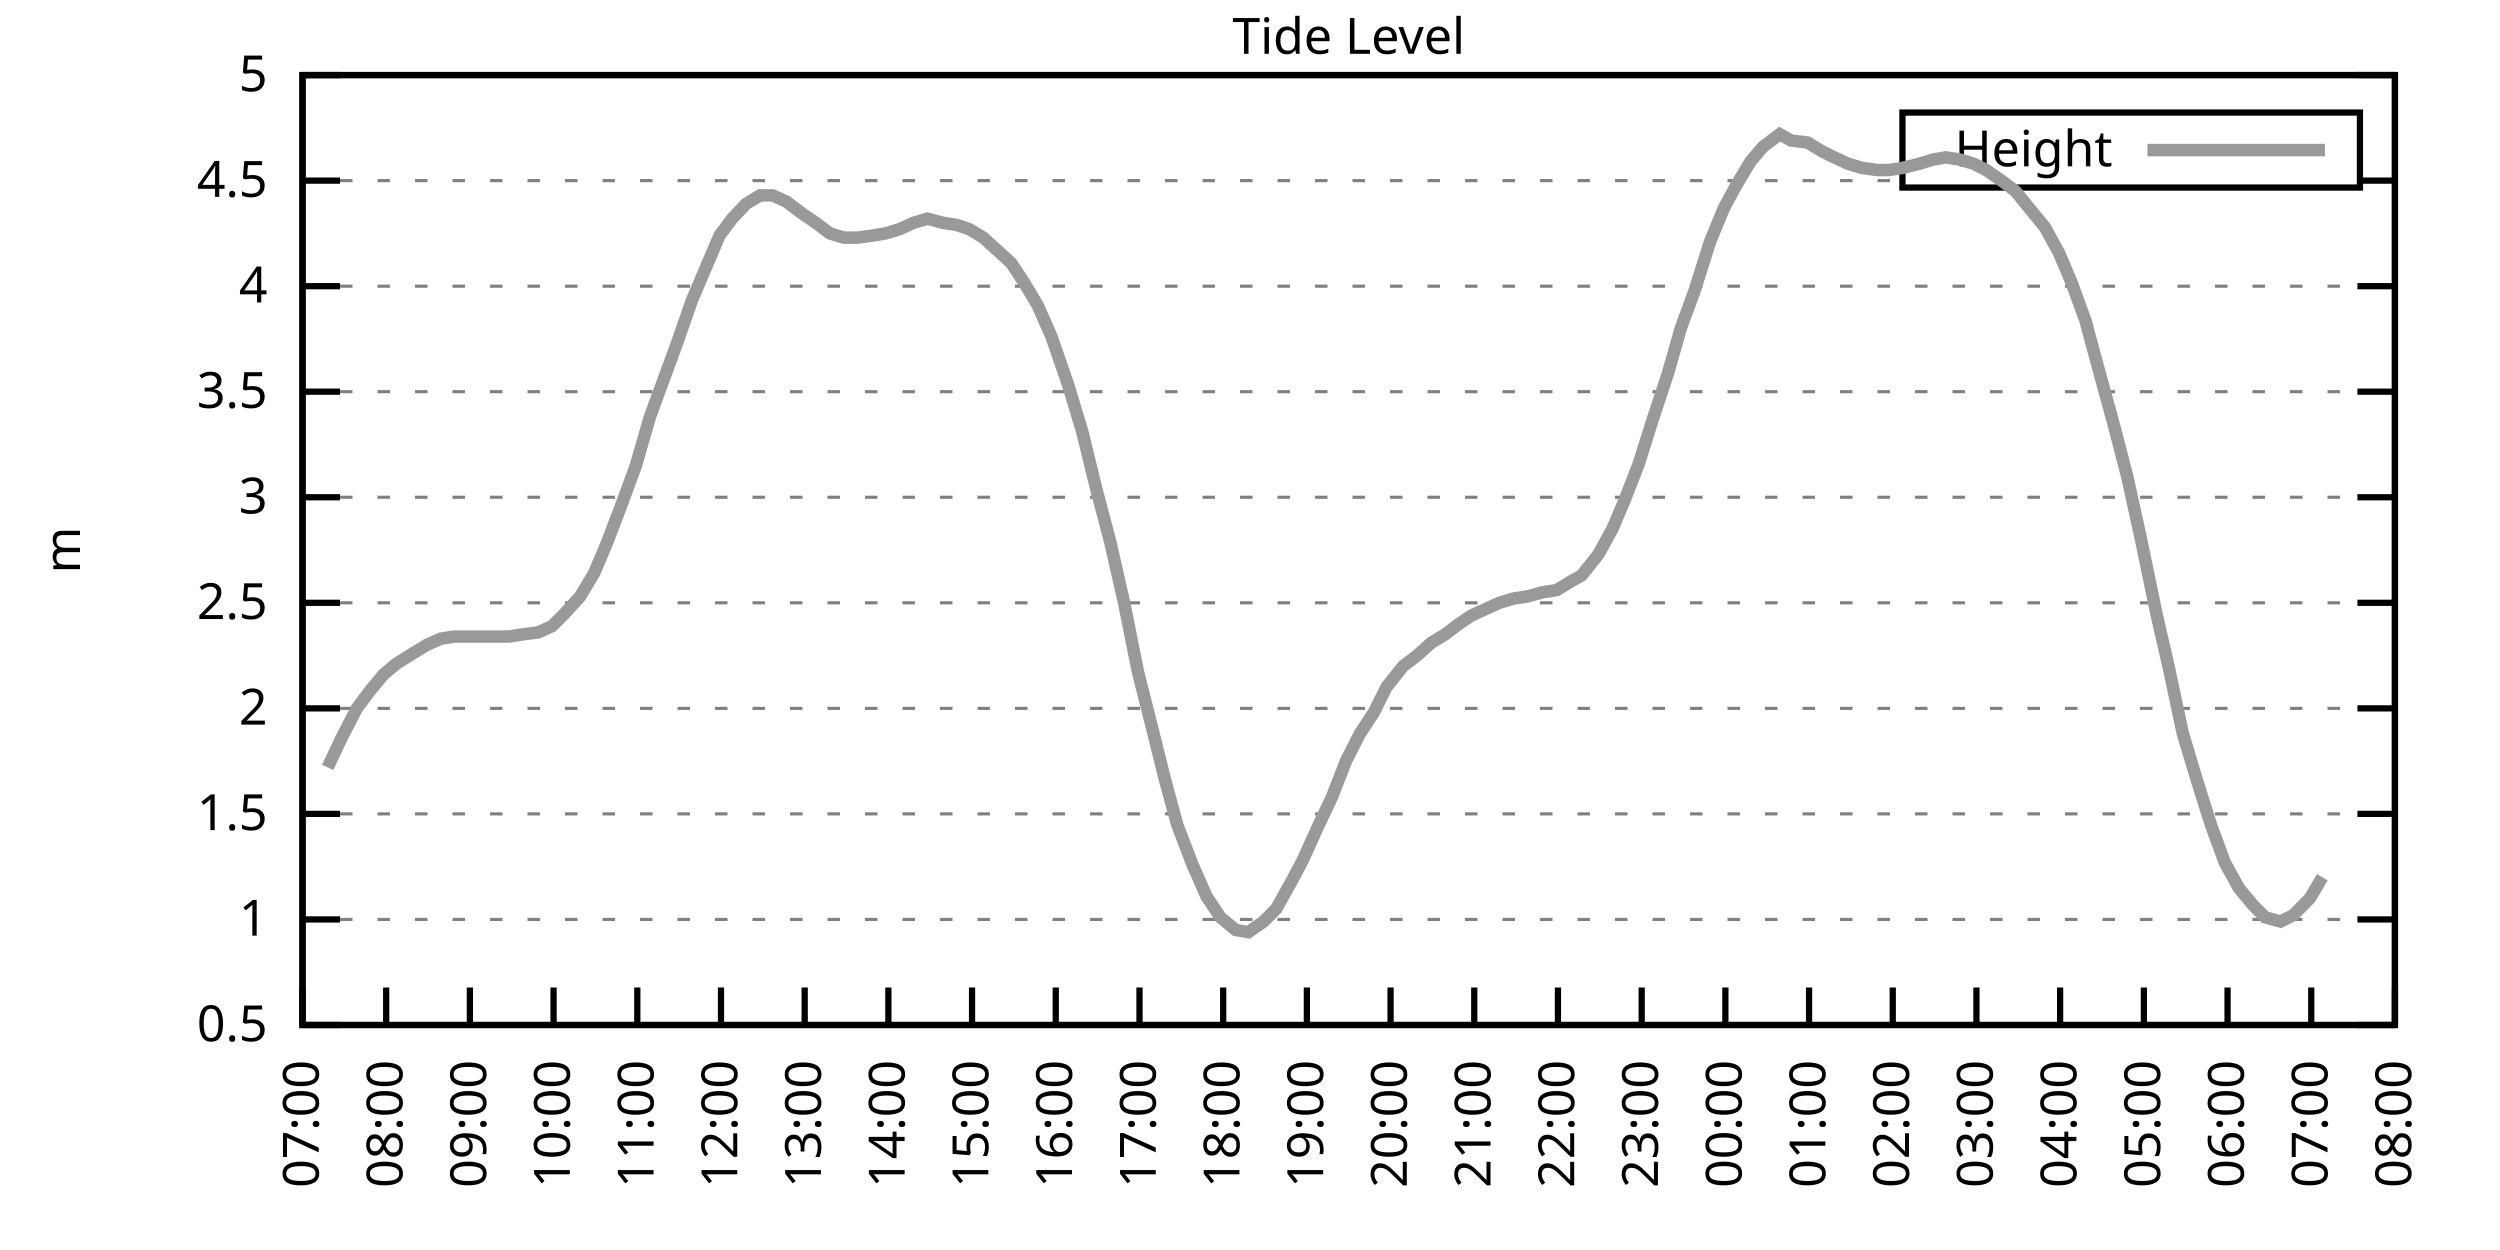
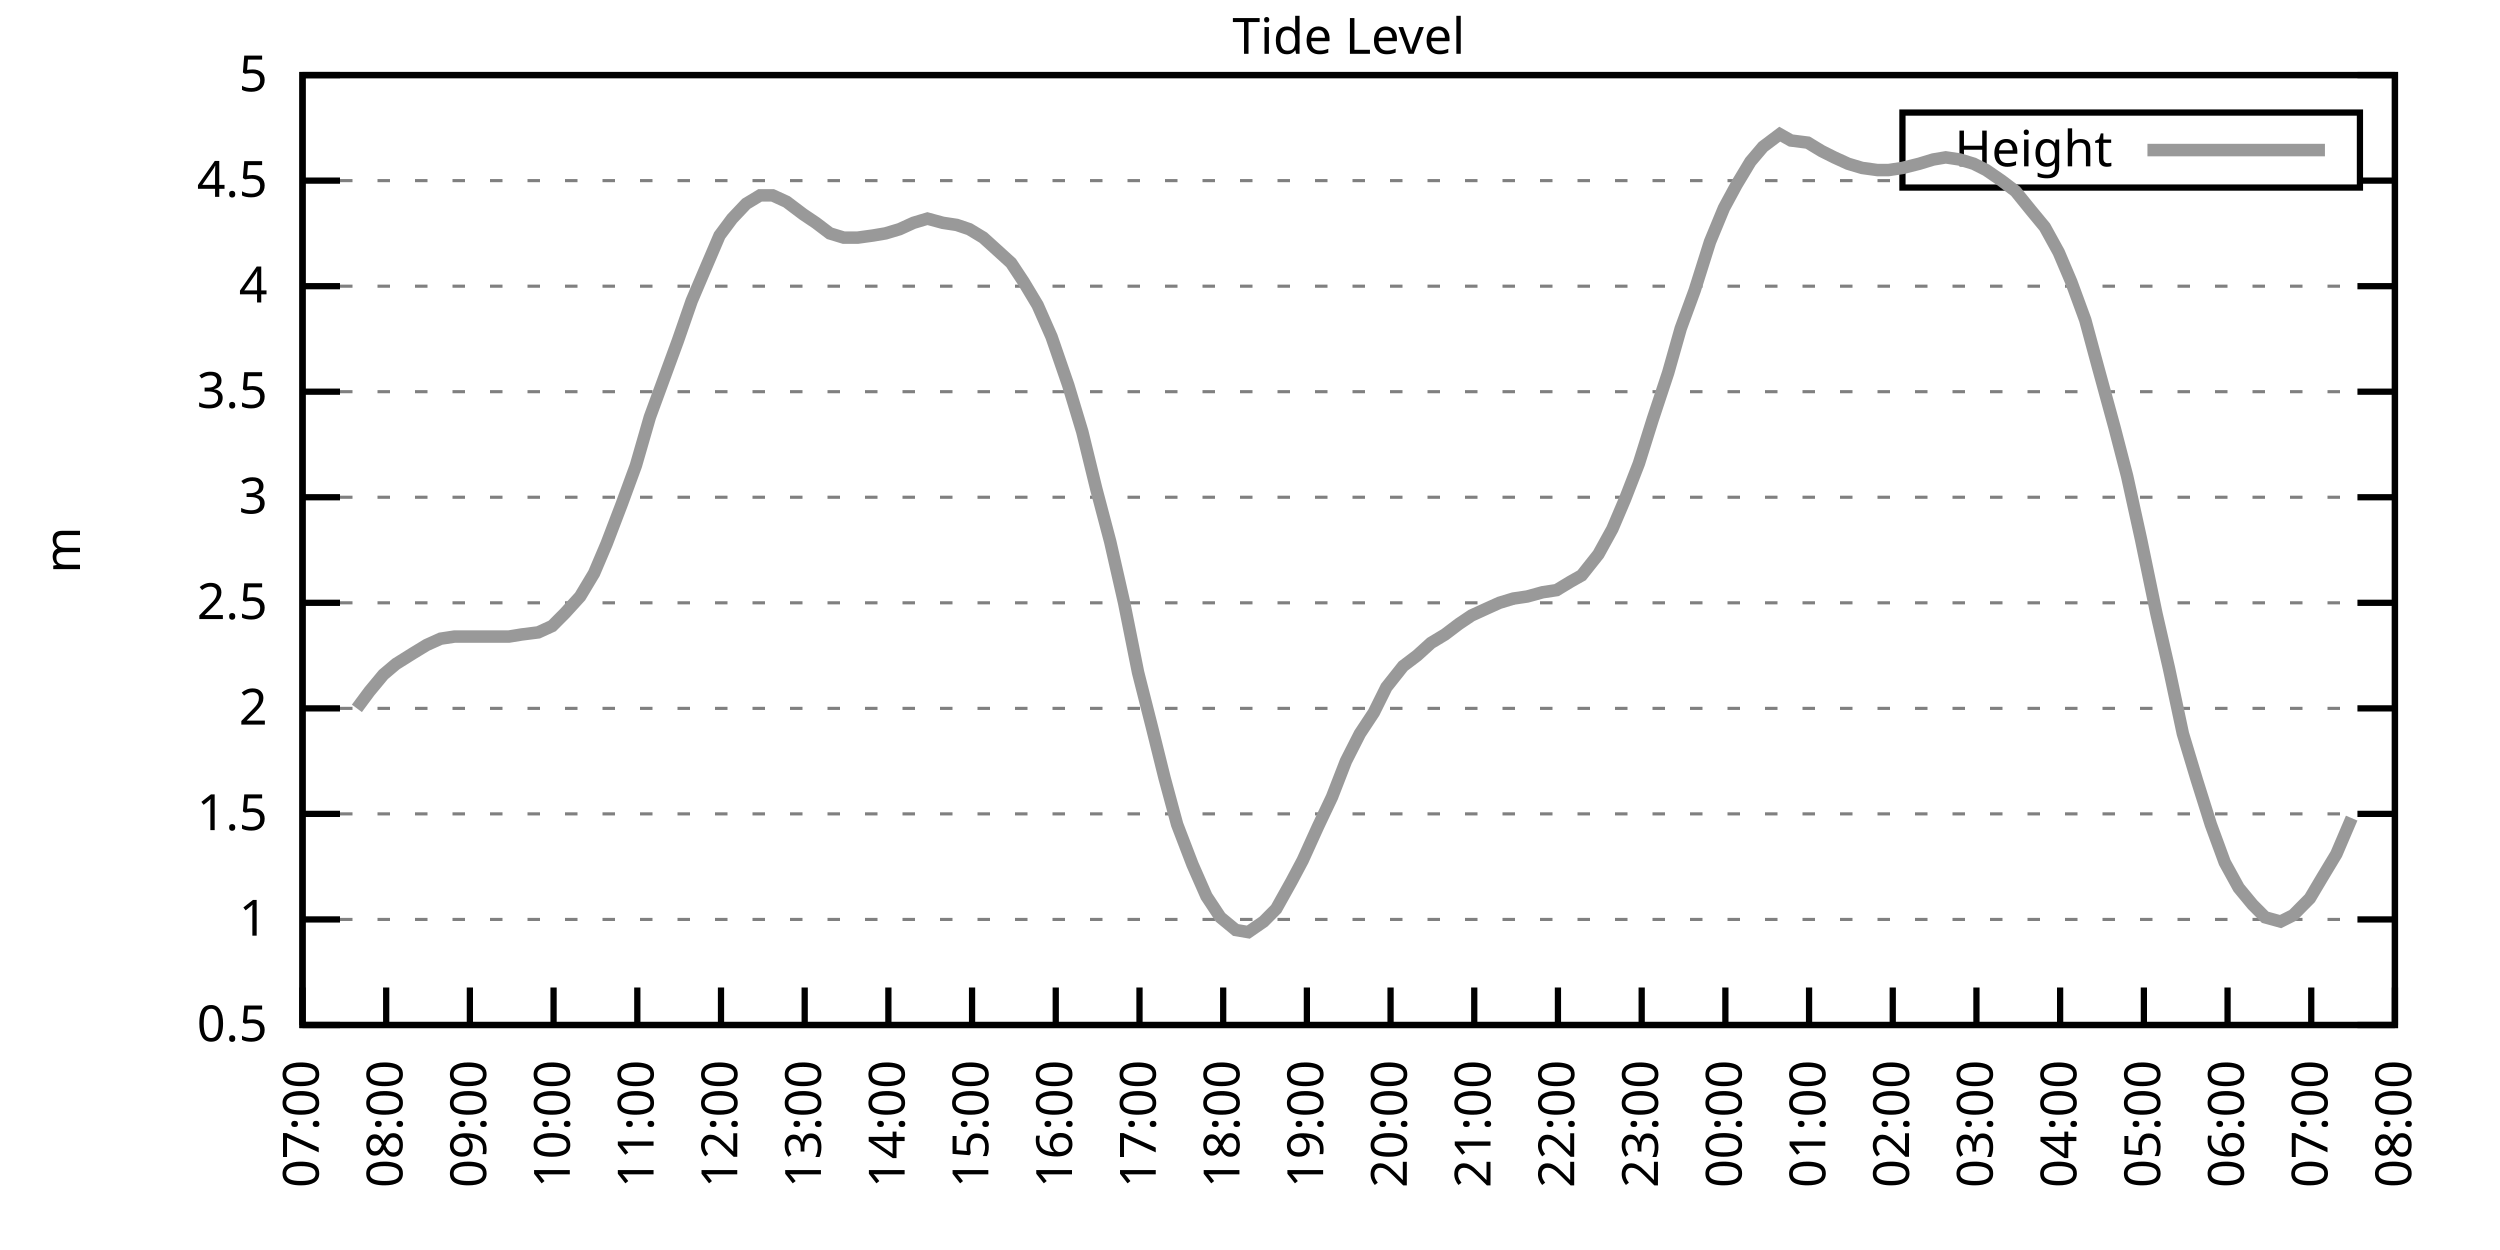
<svg xmlns="http://www.w3.org/2000/svg" xmlns:xlink="http://www.w3.org/1999/xlink" width="400" height="200" viewBox="0 0 400 200">
  <g id="gnuplot_canvas">
    <rect x="0" y="0" width="400" height="200" fill="none" />
    <defs>
      <circle id="gpDot" r="0.5" stroke-width="0.5" stroke="currentColor" />
      <path id="gpPt0" stroke-width="0.333" stroke="currentColor" d="M-1,0 h2 M0,-1 v2" />
      <path id="gpPt1" stroke-width="0.333" stroke="currentColor" d="M-1,-1 L1,1 M1,-1 L-1,1" />
      <path id="gpPt2" stroke-width="0.333" stroke="currentColor" d="M-1,0 L1,0 M0,-1 L0,1 M-1,-1 L1,1 M-1,1 L1,-1" />
      <rect id="gpPt3" stroke-width="0.333" stroke="currentColor" x="-1" y="-1" width="2" height="2" />
      <rect id="gpPt4" stroke-width="0.333" stroke="currentColor" fill="currentColor" x="-1" y="-1" width="2" height="2" />
      <circle id="gpPt5" stroke-width="0.333" stroke="currentColor" cx="0" cy="0" r="1" />
      <use xlink:href="#gpPt5" id="gpPt6" fill="currentColor" stroke="none" />
      <path id="gpPt7" stroke-width="0.333" stroke="currentColor" d="M0,-1.33 L-1.33,0.67 L1.33,0.67 z" />
      <use xlink:href="#gpPt7" id="gpPt8" fill="currentColor" stroke="none" />
      <use xlink:href="#gpPt7" id="gpPt9" stroke="currentColor" transform="rotate(180)" />
      <use xlink:href="#gpPt9" id="gpPt10" fill="currentColor" stroke="none" />
      <use xlink:href="#gpPt3" id="gpPt11" stroke="currentColor" transform="rotate(45)" />
      <use xlink:href="#gpPt11" id="gpPt12" fill="currentColor" stroke="none" />
      <path id="gpPt13" stroke-width="0.333" stroke="currentColor" d="M0,1.330 L1.265,0.411 L0.782,-1.067 L-0.782,-1.076 L-1.265,0.411 z" />
      <use xlink:href="#gpPt13" id="gpPt14" fill="currentColor" stroke="none" />
      <filter id="textbox" filterUnits="objectBoundingBox" x="0" y="0" height="1" width="1">
        <feFlood flood-color="white" flood-opacity="1" result="bgnd" />
        <feComposite in="SourceGraphic" in2="bgnd" operator="atop" />
      </filter>
      <filter id="greybox" filterUnits="objectBoundingBox" x="0" y="0" height="1" width="1">
        <feFlood flood-color="lightgrey" flood-opacity="1" result="grey" />
        <feComposite in="SourceGraphic" in2="grey" operator="atop" />
      </filter>
    </defs>
    <g fill="none" color="white" stroke="currentColor" stroke-width="1.00" stroke-linecap="butt" stroke-linejoin="miter">
</g>
    <g fill="none" color="black" stroke="currentColor" stroke-width="1.00" stroke-linecap="butt" stroke-linejoin="miter">
      <g stroke="none" shape-rendering="crispEdges">
        <polygon fill="rgb(255, 255, 255)" points="48.40,164.00 383.18,164.00 383.18,12.02 48.40,12.02 " />
      </g>
    </g>
    <g fill="none" color="black" stroke="currentColor" stroke-width="1.00" stroke-linecap="butt" stroke-linejoin="miter">
</g>
    <g fill="none" color="black" stroke="black" stroke-width="0.50" stroke-linecap="butt" stroke-linejoin="miter">
</g>
    <g fill="none" color="gray" stroke="currentColor" stroke-width="0.50" stroke-linecap="butt" stroke-linejoin="miter">
      <path stroke="gray" stroke-dasharray="2,4" class="gridline" d="M48.40,164.00 L383.19,164.00  " />
    </g>
    <g fill="none" color="gray" stroke="gray" stroke-width="1.00" stroke-linecap="butt" stroke-linejoin="miter">
</g>
    <g fill="none" color="black" stroke="currentColor" stroke-width="1.00" stroke-linecap="butt" stroke-linejoin="miter">
      <path stroke="black" d="M48.40,164.00 L54.40,164.00 M383.19,164.00 L377.19,164.00  " />
      <g transform="translate(42.80,166.60)" stroke="none" fill="black" font-family="Sans" font-size="8.00" text-anchor="end">
        <text>
          <tspan font-family="Sans"> 0.5</tspan>
        </text>
      </g>
    </g>
    <g fill="none" color="black" stroke="currentColor" stroke-width="1.00" stroke-linecap="butt" stroke-linejoin="miter">
</g>
    <g fill="none" color="black" stroke="black" stroke-width="0.50" stroke-linecap="butt" stroke-linejoin="miter">
</g>
    <g fill="none" color="gray" stroke="currentColor" stroke-width="0.50" stroke-linecap="butt" stroke-linejoin="miter">
      <path stroke="gray" stroke-dasharray="2,4" class="gridline" d="M48.40,147.11 L383.19,147.11  " />
    </g>
    <g fill="none" color="gray" stroke="gray" stroke-width="1.00" stroke-linecap="butt" stroke-linejoin="miter">
</g>
    <g fill="none" color="black" stroke="currentColor" stroke-width="1.00" stroke-linecap="butt" stroke-linejoin="miter">
      <path stroke="black" d="M48.40,147.11 L54.40,147.11 M383.19,147.11 L377.19,147.11  " />
      <g transform="translate(42.80,149.71)" stroke="none" fill="black" font-family="Sans" font-size="8.00" text-anchor="end">
        <text>
          <tspan font-family="Sans"> 1</tspan>
        </text>
      </g>
    </g>
    <g fill="none" color="black" stroke="currentColor" stroke-width="1.00" stroke-linecap="butt" stroke-linejoin="miter">
</g>
    <g fill="none" color="black" stroke="black" stroke-width="0.50" stroke-linecap="butt" stroke-linejoin="miter">
</g>
    <g fill="none" color="gray" stroke="currentColor" stroke-width="0.50" stroke-linecap="butt" stroke-linejoin="miter">
      <path stroke="gray" stroke-dasharray="2,4" class="gridline" d="M48.40,130.22 L383.19,130.22  " />
    </g>
    <g fill="none" color="gray" stroke="gray" stroke-width="1.00" stroke-linecap="butt" stroke-linejoin="miter">
</g>
    <g fill="none" color="black" stroke="currentColor" stroke-width="1.00" stroke-linecap="butt" stroke-linejoin="miter">
      <path stroke="black" d="M48.40,130.22 L54.40,130.22 M383.19,130.22 L377.19,130.22  " />
      <g transform="translate(42.80,132.82)" stroke="none" fill="black" font-family="Sans" font-size="8.00" text-anchor="end">
        <text>
          <tspan font-family="Sans"> 1.5</tspan>
        </text>
      </g>
    </g>
    <g fill="none" color="black" stroke="currentColor" stroke-width="1.00" stroke-linecap="butt" stroke-linejoin="miter">
</g>
    <g fill="none" color="black" stroke="black" stroke-width="0.50" stroke-linecap="butt" stroke-linejoin="miter">
</g>
    <g fill="none" color="gray" stroke="currentColor" stroke-width="0.50" stroke-linecap="butt" stroke-linejoin="miter">
      <path stroke="gray" stroke-dasharray="2,4" class="gridline" d="M48.40,113.34 L383.19,113.34  " />
    </g>
    <g fill="none" color="gray" stroke="gray" stroke-width="1.00" stroke-linecap="butt" stroke-linejoin="miter">
</g>
    <g fill="none" color="black" stroke="currentColor" stroke-width="1.00" stroke-linecap="butt" stroke-linejoin="miter">
      <path stroke="black" d="M48.40,113.34 L54.40,113.34 M383.19,113.34 L377.19,113.34  " />
      <g transform="translate(42.80,115.94)" stroke="none" fill="black" font-family="Sans" font-size="8.00" text-anchor="end">
        <text>
          <tspan font-family="Sans"> 2</tspan>
        </text>
      </g>
    </g>
    <g fill="none" color="black" stroke="currentColor" stroke-width="1.00" stroke-linecap="butt" stroke-linejoin="miter">
</g>
    <g fill="none" color="black" stroke="black" stroke-width="0.50" stroke-linecap="butt" stroke-linejoin="miter">
</g>
    <g fill="none" color="gray" stroke="currentColor" stroke-width="0.50" stroke-linecap="butt" stroke-linejoin="miter">
      <path stroke="gray" stroke-dasharray="2,4" class="gridline" d="M48.40,96.45 L383.19,96.45  " />
    </g>
    <g fill="none" color="gray" stroke="gray" stroke-width="1.00" stroke-linecap="butt" stroke-linejoin="miter">
</g>
    <g fill="none" color="black" stroke="currentColor" stroke-width="1.00" stroke-linecap="butt" stroke-linejoin="miter">
      <path stroke="black" d="M48.40,96.45 L54.40,96.45 M383.19,96.45 L377.19,96.45  " />
      <g transform="translate(42.80,99.05)" stroke="none" fill="black" font-family="Sans" font-size="8.00" text-anchor="end">
        <text>
          <tspan font-family="Sans"> 2.5</tspan>
        </text>
      </g>
    </g>
    <g fill="none" color="black" stroke="currentColor" stroke-width="1.00" stroke-linecap="butt" stroke-linejoin="miter">
</g>
    <g fill="none" color="black" stroke="black" stroke-width="0.50" stroke-linecap="butt" stroke-linejoin="miter">
</g>
    <g fill="none" color="gray" stroke="currentColor" stroke-width="0.50" stroke-linecap="butt" stroke-linejoin="miter">
      <path stroke="gray" stroke-dasharray="2,4" class="gridline" d="M48.40,79.56 L383.19,79.56  " />
    </g>
    <g fill="none" color="gray" stroke="gray" stroke-width="1.00" stroke-linecap="butt" stroke-linejoin="miter">
</g>
    <g fill="none" color="black" stroke="currentColor" stroke-width="1.00" stroke-linecap="butt" stroke-linejoin="miter">
      <path stroke="black" d="M48.40,79.56 L54.40,79.56 M383.19,79.56 L377.19,79.56  " />
      <g transform="translate(42.80,82.16)" stroke="none" fill="black" font-family="Sans" font-size="8.00" text-anchor="end">
        <text>
          <tspan font-family="Sans"> 3</tspan>
        </text>
      </g>
    </g>
    <g fill="none" color="black" stroke="currentColor" stroke-width="1.00" stroke-linecap="butt" stroke-linejoin="miter">
</g>
    <g fill="none" color="black" stroke="black" stroke-width="0.50" stroke-linecap="butt" stroke-linejoin="miter">
</g>
    <g fill="none" color="gray" stroke="currentColor" stroke-width="0.50" stroke-linecap="butt" stroke-linejoin="miter">
      <path stroke="gray" stroke-dasharray="2,4" class="gridline" d="M48.40,62.67 L383.19,62.67  " />
    </g>
    <g fill="none" color="gray" stroke="gray" stroke-width="1.00" stroke-linecap="butt" stroke-linejoin="miter">
</g>
    <g fill="none" color="black" stroke="currentColor" stroke-width="1.00" stroke-linecap="butt" stroke-linejoin="miter">
      <path stroke="black" d="M48.40,62.67 L54.40,62.67 M383.19,62.67 L377.19,62.67  " />
      <g transform="translate(42.80,65.27)" stroke="none" fill="black" font-family="Sans" font-size="8.00" text-anchor="end">
        <text>
          <tspan font-family="Sans"> 3.5</tspan>
        </text>
      </g>
    </g>
    <g fill="none" color="black" stroke="currentColor" stroke-width="1.00" stroke-linecap="butt" stroke-linejoin="miter">
</g>
    <g fill="none" color="black" stroke="black" stroke-width="0.50" stroke-linecap="butt" stroke-linejoin="miter">
</g>
    <g fill="none" color="gray" stroke="currentColor" stroke-width="0.50" stroke-linecap="butt" stroke-linejoin="miter">
      <path stroke="gray" stroke-dasharray="2,4" class="gridline" d="M48.40,45.79 L383.19,45.79  " />
    </g>
    <g fill="none" color="gray" stroke="gray" stroke-width="1.00" stroke-linecap="butt" stroke-linejoin="miter">
</g>
    <g fill="none" color="black" stroke="currentColor" stroke-width="1.00" stroke-linecap="butt" stroke-linejoin="miter">
      <path stroke="black" d="M48.40,45.79 L54.40,45.79 M383.19,45.79 L377.19,45.79  " />
      <g transform="translate(42.80,48.39)" stroke="none" fill="black" font-family="Sans" font-size="8.00" text-anchor="end">
        <text>
          <tspan font-family="Sans"> 4</tspan>
        </text>
      </g>
    </g>
    <g fill="none" color="black" stroke="currentColor" stroke-width="1.00" stroke-linecap="butt" stroke-linejoin="miter">
</g>
    <g fill="none" color="black" stroke="black" stroke-width="0.50" stroke-linecap="butt" stroke-linejoin="miter">
</g>
    <g fill="none" color="gray" stroke="currentColor" stroke-width="0.50" stroke-linecap="butt" stroke-linejoin="miter">
      <path stroke="gray" stroke-dasharray="2,4" class="gridline" d="M48.40,28.90 L304.39,28.90 M377.59,28.90 L383.19,28.90  " />
    </g>
    <g fill="none" color="gray" stroke="gray" stroke-width="1.00" stroke-linecap="butt" stroke-linejoin="miter">
</g>
    <g fill="none" color="black" stroke="currentColor" stroke-width="1.00" stroke-linecap="butt" stroke-linejoin="miter">
      <path stroke="black" d="M48.40,28.90 L54.40,28.90 M383.19,28.90 L377.19,28.90  " />
      <g transform="translate(42.80,31.50)" stroke="none" fill="black" font-family="Sans" font-size="8.00" text-anchor="end">
        <text>
          <tspan font-family="Sans"> 4.5</tspan>
        </text>
      </g>
    </g>
    <g fill="none" color="black" stroke="currentColor" stroke-width="1.00" stroke-linecap="butt" stroke-linejoin="miter">
</g>
    <g fill="none" color="black" stroke="black" stroke-width="0.50" stroke-linecap="butt" stroke-linejoin="miter">
</g>
    <g fill="none" color="gray" stroke="currentColor" stroke-width="0.50" stroke-linecap="butt" stroke-linejoin="miter">
      <path stroke="gray" stroke-dasharray="2,4" class="gridline" d="M48.40,12.01 L383.19,12.01  " />
    </g>
    <g fill="none" color="gray" stroke="gray" stroke-width="1.00" stroke-linecap="butt" stroke-linejoin="miter">
</g>
    <g fill="none" color="black" stroke="currentColor" stroke-width="1.00" stroke-linecap="butt" stroke-linejoin="miter">
      <path stroke="black" d="M48.40,12.01 L54.40,12.01 M383.19,12.01 L377.19,12.01  " />
      <g transform="translate(42.80,14.61)" stroke="none" fill="black" font-family="Sans" font-size="8.00" text-anchor="end">
        <text>
          <tspan font-family="Sans"> 5</tspan>
        </text>
      </g>
    </g>
    <g fill="none" color="black" stroke="currentColor" stroke-width="1.00" stroke-linecap="butt" stroke-linejoin="miter">
      <path stroke="black" d="M48.40,164.00 L48.40,158.00  " />
      <g transform="translate(51.00,169.60) rotate(270.00)" stroke="none" fill="black" font-family="Sans" font-size="8.00" text-anchor="end">
        <text>
          <tspan font-family="Sans">07:00</tspan>
        </text>
      </g>
    </g>
    <g fill="none" color="black" stroke="currentColor" stroke-width="1.00" stroke-linecap="butt" stroke-linejoin="miter">
      <path stroke="black" d="M61.79,164.00 L61.79,158.00  " />
      <g transform="translate(64.39,169.60) rotate(270.00)" stroke="none" fill="black" font-family="Sans" font-size="8.00" text-anchor="end">
        <text>
          <tspan font-family="Sans">08:00</tspan>
        </text>
      </g>
    </g>
    <g fill="none" color="black" stroke="currentColor" stroke-width="1.00" stroke-linecap="butt" stroke-linejoin="miter">
      <path stroke="black" d="M75.18,164.00 L75.18,158.00  " />
      <g transform="translate(77.78,169.60) rotate(270.00)" stroke="none" fill="black" font-family="Sans" font-size="8.00" text-anchor="end">
        <text>
          <tspan font-family="Sans">09:00</tspan>
        </text>
      </g>
    </g>
    <g fill="none" color="black" stroke="currentColor" stroke-width="1.00" stroke-linecap="butt" stroke-linejoin="miter">
      <path stroke="black" d="M88.57,164.00 L88.57,158.00  " />
      <g transform="translate(91.17,169.60) rotate(270.00)" stroke="none" fill="black" font-family="Sans" font-size="8.00" text-anchor="end">
        <text>
          <tspan font-family="Sans">10:00</tspan>
        </text>
      </g>
    </g>
    <g fill="none" color="black" stroke="currentColor" stroke-width="1.00" stroke-linecap="butt" stroke-linejoin="miter">
      <path stroke="black" d="M101.97,164.00 L101.97,158.00  " />
      <g transform="translate(104.57,169.60) rotate(270.00)" stroke="none" fill="black" font-family="Sans" font-size="8.00" text-anchor="end">
        <text>
          <tspan font-family="Sans">11:00</tspan>
        </text>
      </g>
    </g>
    <g fill="none" color="black" stroke="currentColor" stroke-width="1.00" stroke-linecap="butt" stroke-linejoin="miter">
      <path stroke="black" d="M115.36,164.00 L115.36,158.00  " />
      <g transform="translate(117.96,169.60) rotate(270.00)" stroke="none" fill="black" font-family="Sans" font-size="8.00" text-anchor="end">
        <text>
          <tspan font-family="Sans">12:00</tspan>
        </text>
      </g>
    </g>
    <g fill="none" color="black" stroke="currentColor" stroke-width="1.00" stroke-linecap="butt" stroke-linejoin="miter">
      <path stroke="black" d="M128.75,164.00 L128.75,158.00  " />
      <g transform="translate(131.35,169.60) rotate(270.00)" stroke="none" fill="black" font-family="Sans" font-size="8.00" text-anchor="end">
        <text>
          <tspan font-family="Sans">13:00</tspan>
        </text>
      </g>
    </g>
    <g fill="none" color="black" stroke="currentColor" stroke-width="1.00" stroke-linecap="butt" stroke-linejoin="miter">
      <path stroke="black" d="M142.14,164.00 L142.14,158.00  " />
      <g transform="translate(144.74,169.60) rotate(270.00)" stroke="none" fill="black" font-family="Sans" font-size="8.00" text-anchor="end">
        <text>
          <tspan font-family="Sans">14:00</tspan>
        </text>
      </g>
    </g>
    <g fill="none" color="black" stroke="currentColor" stroke-width="1.00" stroke-linecap="butt" stroke-linejoin="miter">
      <path stroke="black" d="M155.53,164.00 L155.53,158.00  " />
      <g transform="translate(158.13,169.60) rotate(270.00)" stroke="none" fill="black" font-family="Sans" font-size="8.00" text-anchor="end">
        <text>
          <tspan font-family="Sans">15:00</tspan>
        </text>
      </g>
    </g>
    <g fill="none" color="black" stroke="currentColor" stroke-width="1.00" stroke-linecap="butt" stroke-linejoin="miter">
      <path stroke="black" d="M168.92,164.00 L168.92,158.00  " />
      <g transform="translate(171.52,169.60) rotate(270.00)" stroke="none" fill="black" font-family="Sans" font-size="8.00" text-anchor="end">
        <text>
          <tspan font-family="Sans">16:00</tspan>
        </text>
      </g>
    </g>
    <g fill="none" color="black" stroke="currentColor" stroke-width="1.00" stroke-linecap="butt" stroke-linejoin="miter">
      <path stroke="black" d="M182.32,164.00 L182.32,158.00  " />
      <g transform="translate(184.92,169.60) rotate(270.00)" stroke="none" fill="black" font-family="Sans" font-size="8.00" text-anchor="end">
        <text>
          <tspan font-family="Sans">17:00</tspan>
        </text>
      </g>
    </g>
    <g fill="none" color="black" stroke="currentColor" stroke-width="1.00" stroke-linecap="butt" stroke-linejoin="miter">
      <path stroke="black" d="M195.71,164.00 L195.71,158.00  " />
      <g transform="translate(198.31,169.60) rotate(270.00)" stroke="none" fill="black" font-family="Sans" font-size="8.00" text-anchor="end">
        <text>
          <tspan font-family="Sans">18:00</tspan>
        </text>
      </g>
    </g>
    <g fill="none" color="black" stroke="currentColor" stroke-width="1.00" stroke-linecap="butt" stroke-linejoin="miter">
      <path stroke="black" d="M209.10,164.00 L209.10,158.00  " />
      <g transform="translate(211.70,169.60) rotate(270.00)" stroke="none" fill="black" font-family="Sans" font-size="8.00" text-anchor="end">
        <text>
          <tspan font-family="Sans">19:00</tspan>
        </text>
      </g>
    </g>
    <g fill="none" color="black" stroke="currentColor" stroke-width="1.00" stroke-linecap="butt" stroke-linejoin="miter">
      <path stroke="black" d="M222.49,164.00 L222.49,158.00  " />
      <g transform="translate(225.09,169.60) rotate(270.00)" stroke="none" fill="black" font-family="Sans" font-size="8.00" text-anchor="end">
        <text>
          <tspan font-family="Sans">20:00</tspan>
        </text>
      </g>
    </g>
    <g fill="none" color="black" stroke="currentColor" stroke-width="1.00" stroke-linecap="butt" stroke-linejoin="miter">
      <path stroke="black" d="M235.88,164.00 L235.88,158.00  " />
      <g transform="translate(238.48,169.60) rotate(270.00)" stroke="none" fill="black" font-family="Sans" font-size="8.00" text-anchor="end">
        <text>
          <tspan font-family="Sans">21:00</tspan>
        </text>
      </g>
    </g>
    <g fill="none" color="black" stroke="currentColor" stroke-width="1.00" stroke-linecap="butt" stroke-linejoin="miter">
      <path stroke="black" d="M249.27,164.00 L249.27,158.00  " />
      <g transform="translate(251.87,169.60) rotate(270.00)" stroke="none" fill="black" font-family="Sans" font-size="8.00" text-anchor="end">
        <text>
          <tspan font-family="Sans">22:00</tspan>
        </text>
      </g>
    </g>
    <g fill="none" color="black" stroke="currentColor" stroke-width="1.00" stroke-linecap="butt" stroke-linejoin="miter">
      <path stroke="black" d="M262.67,164.00 L262.67,158.00  " />
      <g transform="translate(265.27,169.60) rotate(270.00)" stroke="none" fill="black" font-family="Sans" font-size="8.00" text-anchor="end">
        <text>
          <tspan font-family="Sans">23:00</tspan>
        </text>
      </g>
    </g>
    <g fill="none" color="black" stroke="currentColor" stroke-width="1.00" stroke-linecap="butt" stroke-linejoin="miter">
      <path stroke="black" d="M276.06,164.00 L276.06,158.00  " />
      <g transform="translate(278.66,169.60) rotate(270.00)" stroke="none" fill="black" font-family="Sans" font-size="8.00" text-anchor="end">
        <text>
          <tspan font-family="Sans">00:00</tspan>
        </text>
      </g>
    </g>
    <g fill="none" color="black" stroke="currentColor" stroke-width="1.00" stroke-linecap="butt" stroke-linejoin="miter">
      <path stroke="black" d="M289.45,164.00 L289.45,158.00  " />
      <g transform="translate(292.05,169.60) rotate(270.00)" stroke="none" fill="black" font-family="Sans" font-size="8.00" text-anchor="end">
        <text>
          <tspan font-family="Sans">01:00</tspan>
        </text>
      </g>
    </g>
    <g fill="none" color="black" stroke="currentColor" stroke-width="1.00" stroke-linecap="butt" stroke-linejoin="miter">
      <path stroke="black" d="M302.84,164.00 L302.84,158.00  " />
      <g transform="translate(305.44,169.60) rotate(270.00)" stroke="none" fill="black" font-family="Sans" font-size="8.00" text-anchor="end">
        <text>
          <tspan font-family="Sans">02:00</tspan>
        </text>
      </g>
    </g>
    <g fill="none" color="black" stroke="currentColor" stroke-width="1.00" stroke-linecap="butt" stroke-linejoin="miter">
      <path stroke="black" d="M316.23,164.00 L316.23,158.00  " />
      <g transform="translate(318.83,169.60) rotate(270.00)" stroke="none" fill="black" font-family="Sans" font-size="8.00" text-anchor="end">
        <text>
          <tspan font-family="Sans">03:00</tspan>
        </text>
      </g>
    </g>
    <g fill="none" color="black" stroke="currentColor" stroke-width="1.00" stroke-linecap="butt" stroke-linejoin="miter">
      <path stroke="black" d="M329.62,164.00 L329.62,158.00  " />
      <g transform="translate(332.22,169.60) rotate(270.00)" stroke="none" fill="black" font-family="Sans" font-size="8.00" text-anchor="end">
        <text>
          <tspan font-family="Sans">04:00</tspan>
        </text>
      </g>
    </g>
    <g fill="none" color="black" stroke="currentColor" stroke-width="1.00" stroke-linecap="butt" stroke-linejoin="miter">
      <path stroke="black" d="M343.02,164.00 L343.02,158.00  " />
      <g transform="translate(345.62,169.60) rotate(270.00)" stroke="none" fill="black" font-family="Sans" font-size="8.00" text-anchor="end">
        <text>
          <tspan font-family="Sans">05:00</tspan>
        </text>
      </g>
    </g>
    <g fill="none" color="black" stroke="currentColor" stroke-width="1.00" stroke-linecap="butt" stroke-linejoin="miter">
      <path stroke="black" d="M356.41,164.00 L356.41,158.00  " />
      <g transform="translate(359.01,169.60) rotate(270.00)" stroke="none" fill="black" font-family="Sans" font-size="8.00" text-anchor="end">
        <text>
          <tspan font-family="Sans">06:00</tspan>
        </text>
      </g>
    </g>
    <g fill="none" color="black" stroke="currentColor" stroke-width="1.00" stroke-linecap="butt" stroke-linejoin="miter">
      <path stroke="black" d="M369.80,164.00 L369.80,158.00  " />
      <g transform="translate(372.40,169.60) rotate(270.00)" stroke="none" fill="black" font-family="Sans" font-size="8.00" text-anchor="end">
        <text>
          <tspan font-family="Sans">07:00</tspan>
        </text>
      </g>
    </g>
    <g fill="none" color="black" stroke="currentColor" stroke-width="1.00" stroke-linecap="butt" stroke-linejoin="miter">
      <path stroke="black" d="M383.19,164.00 L383.19,158.00  " />
      <g transform="translate(385.79,169.60) rotate(270.00)" stroke="none" fill="black" font-family="Sans" font-size="8.00" text-anchor="end">
        <text>
          <tspan font-family="Sans">08:00</tspan>
        </text>
      </g>
    </g>
    <g fill="none" color="black" stroke="currentColor" stroke-width="1.00" stroke-linecap="butt" stroke-linejoin="miter">
</g>
    <g fill="none" color="black" stroke="currentColor" stroke-width="1.00" stroke-linecap="butt" stroke-linejoin="miter">
      <path stroke="black" d="M48.40,12.01 L48.40,164.00 L383.19,164.00 L383.19,12.01 L48.40,12.01 Z  " />
    </g>
    <g fill="none" color="black" stroke="currentColor" stroke-width="1.00" stroke-linecap="butt" stroke-linejoin="miter">
</g>
    <g fill="none" color="black" stroke="currentColor" stroke-width="1.00" stroke-linecap="butt" stroke-linejoin="miter">
      <path stroke="black" d="M304.39,30.01 L304.39,18.01 L377.59,18.01 L377.59,30.01 L304.39,30.01 Z  " />
    </g>
    <g id="Tide_level_plot_1">
      <g fill="none" color="white" stroke="black" stroke-width="2.00" stroke-linecap="butt" stroke-linejoin="miter">
</g>
      <g fill="none" color="black" stroke="currentColor" stroke-width="2.00" stroke-linecap="butt" stroke-linejoin="miter">
        <g transform="translate(337.99,26.61)" stroke="none" fill="black" font-family="Sans" font-size="8.00" text-anchor="end">
          <text>
            <tspan font-family="Sans">Height</tspan>
          </text>
        </g>
      </g>
      <g fill="none" color="black" stroke="currentColor" stroke-width="2.00" stroke-linecap="butt" stroke-linejoin="miter">
-         <path stroke="rgb(153, 153, 153)" d="M343.59,24.01 L371.99,24.01 M52.42,122.79 L54.65,118.07 L57.10,113.34 L59.11,110.63 L61.35,107.93 L63.35,106.24   L66.03,104.56 L68.26,103.20 L70.50,102.19 L72.73,101.85 L74.96,101.85 L76.97,101.85 L79.20,101.85 L81.43,101.85   L83.44,101.52 L86.12,101.18 L88.35,100.16 L90.36,98.14 L92.82,95.44 L95.05,91.72 L97.06,86.99 L99.51,80.57   L101.74,74.49 L103.98,66.73 L106.21,60.65 L108.44,54.57 L110.67,48.15 L112.68,43.42 L115.13,37.68 L117.14,34.98   L119.38,32.61 L121.61,31.26 L123.62,31.26 L125.85,32.28 L128.53,34.30 L130.54,35.65 L132.77,37.34 L135.00,38.02   L137.23,38.02 L139.69,37.68 L141.69,37.34 L143.93,36.67 L146.16,35.65 L148.39,34.98 L150.85,35.65 L153.08,35.99   L155.09,36.67 L157.32,38.02 L159.55,40.04 L161.78,42.07 L163.79,45.11 L166.02,48.83 L168.25,53.89 L170.93,61.66   L173.17,69.09 L175.40,78.21 L177.63,86.65 L179.86,96.45 L182.09,107.59 L184.32,116.38 L186.33,124.48 L188.34,131.91   L190.80,138.33 L193.03,143.40 L195.26,146.77 L197.72,148.80 L199.73,149.14 L202.18,147.45 L204.19,145.42 L206.64,141.03   L208.43,137.66 L210.88,132.25 L213.12,127.52 L215.35,121.78 L217.58,117.39 L219.81,114.01 L221.82,109.96 L224.50,106.58   L226.73,104.89 L228.96,102.87 L231.20,101.52 L233.43,99.83 L235.44,98.48 L237.67,97.46 L239.90,96.45 L242.13,95.77   L244.36,95.44 L246.82,94.76 L249.05,94.42 L251.28,93.07 L253.07,92.06 L255.75,88.68 L257.98,84.63 L259.99,79.90   L262.22,74.16 L264.45,67.06 L266.91,59.63 L268.92,52.54 L271.15,46.46 L273.60,38.69 L275.83,33.29 L277.84,29.57   L280.07,25.86 L282.08,23.49 L284.76,21.47 L286.55,22.48 L289.23,22.82 L291.46,24.17 L293.47,25.18 L295.70,26.20   L297.93,26.87 L300.39,27.21 L302.17,27.21 L304.40,26.87 L307.08,26.20 L309.31,25.52 L311.32,25.18 L313.55,25.52   L315.79,26.20 L317.79,27.21 L320.25,28.90 L322.48,30.59 L324.94,33.63 L327.17,36.33 L329.40,40.38 L331.41,45.11   L333.64,51.19 L335.65,58.62 L338.33,68.42 L340.34,76.18 L342.57,86.32 L345.02,98.14 L347.03,106.92 L349.26,117.39   L351.50,124.82 L353.73,131.91 L355.96,137.99 L358.19,142.05 L360.42,144.75 L362.43,146.77 L364.89,147.45 L366.90,146.44   L369.58,143.73 L371.58,140.36  " />
+         <path stroke="rgb(153, 153, 153)" d="M343.59,24.01 L371.99,24.01 M57.10,113.34 L59.11,110.63 L61.35,107.93 L63.35,106.24 L66.03,104.56 L68.26,103.20   L70.50,102.19 L72.73,101.85 L74.96,101.85 L76.97,101.85 L79.20,101.85 L81.43,101.85 L83.44,101.52 L86.12,101.18   L88.35,100.16 L90.36,98.14 L92.82,95.44 L95.05,91.72 L97.06,86.99 L99.51,80.57 L101.74,74.49 L103.98,66.73   L106.21,60.65 L108.44,54.57 L110.67,48.15 L112.68,43.42 L115.13,37.68 L117.14,34.98 L119.38,32.61 L121.61,31.26   L123.62,31.26 L125.85,32.28 L128.53,34.30 L130.54,35.65 L132.77,37.34 L135.00,38.02 L137.23,38.02 L139.69,37.68   L141.69,37.34 L143.93,36.67 L146.16,35.65 L148.39,34.98 L150.85,35.65 L153.08,35.99 L155.09,36.67 L157.32,38.02   L159.55,40.04 L161.78,42.07 L163.79,45.11 L166.02,48.83 L168.25,53.89 L170.93,61.66 L173.17,69.09 L175.40,78.21   L177.63,86.65 L179.86,96.45 L182.09,107.59 L184.32,116.38 L186.33,124.48 L188.34,131.91 L190.80,138.33 L193.03,143.40   L195.26,146.77 L197.72,148.80 L199.73,149.14 L202.18,147.45 L204.19,145.42 L206.64,141.03 L208.43,137.66 L210.88,132.25   L213.12,127.52 L215.35,121.78 L217.58,117.39 L219.81,114.01 L221.82,109.96 L224.50,106.58 L226.73,104.89 L228.96,102.87   L231.20,101.52 L233.43,99.83 L235.44,98.48 L237.67,97.46 L239.90,96.45 L242.13,95.77 L244.36,95.44 L246.82,94.76   L249.05,94.42 L251.28,93.07 L253.07,92.06 L255.75,88.68 L257.98,84.63 L259.99,79.90 L262.22,74.16 L264.45,67.06   L266.91,59.63 L268.92,52.54 L271.15,46.46 L273.60,38.69 L275.83,33.29 L277.84,29.57 L280.07,25.86 L282.08,23.49   L284.76,21.47 L286.55,22.48 L289.23,22.82 L291.46,24.17 L293.47,25.18 L295.70,26.20 L297.93,26.87 L300.39,27.21   L302.17,27.21 L304.40,26.87 L307.08,26.20 L309.31,25.52 L311.32,25.18 L313.55,25.52 L315.79,26.20 L317.79,27.21   L320.25,28.90 L322.48,30.59 L324.94,33.63 L327.17,36.33 L329.40,40.38 L331.41,45.11 L333.64,51.19 L335.65,58.62   L338.33,68.42 L340.34,76.18 L342.57,86.32 L345.02,98.14 L347.03,106.92 L349.26,117.39 L351.50,124.82 L353.73,131.91   L355.96,137.99 L358.19,142.05 L360.42,144.75 L362.43,146.77 L364.89,147.45 L366.90,146.44 L369.58,143.73 L371.58,140.36   L373.82,136.64 L376.27,130.90  " />
      </g>
    </g>
    <g fill="none" color="black" stroke="currentColor" stroke-width="2.00" stroke-linecap="butt" stroke-linejoin="miter">
</g>
    <g fill="none" color="black" stroke="black" stroke-width="1.00" stroke-linecap="butt" stroke-linejoin="miter">
</g>
    <g fill="none" color="black" stroke="currentColor" stroke-width="1.00" stroke-linecap="butt" stroke-linejoin="miter">
      <path stroke="black" d="M48.40,12.01 L48.40,164.00 L383.19,164.00 L383.19,12.01 L48.40,12.01 Z  " />
      <g transform="translate(12.80,88.01) rotate(270.00)" stroke="none" fill="black" font-family="Sans" font-size="8.00" text-anchor="middle">
        <text>
          <tspan font-family="Sans">m</tspan>
        </text>
      </g>
    </g>
    <g fill="none" color="black" stroke="currentColor" stroke-width="1.00" stroke-linecap="butt" stroke-linejoin="miter">
</g>
    <g fill="none" color="black" stroke="currentColor" stroke-width="1.00" stroke-linecap="butt" stroke-linejoin="miter">
      <g transform="translate(215.79,8.61)" stroke="none" fill="black" font-family="Sans" font-size="8.00" text-anchor="middle">
        <text>
          <tspan font-family="Sans">Tide Level</tspan>
        </text>
      </g>
    </g>
    <g fill="none" color="black" stroke="currentColor" stroke-width="1.00" stroke-linecap="butt" stroke-linejoin="miter">
</g>
  </g>
</svg>
